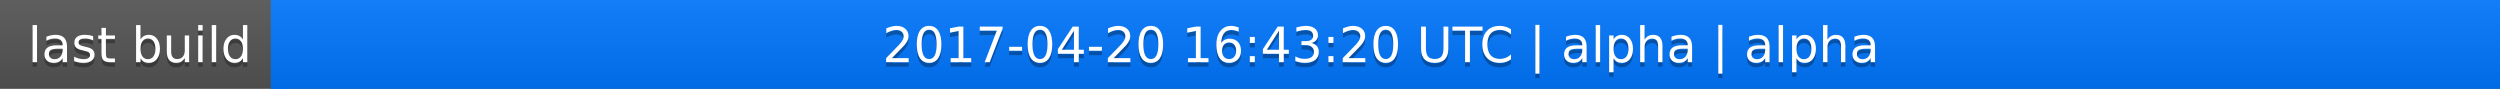
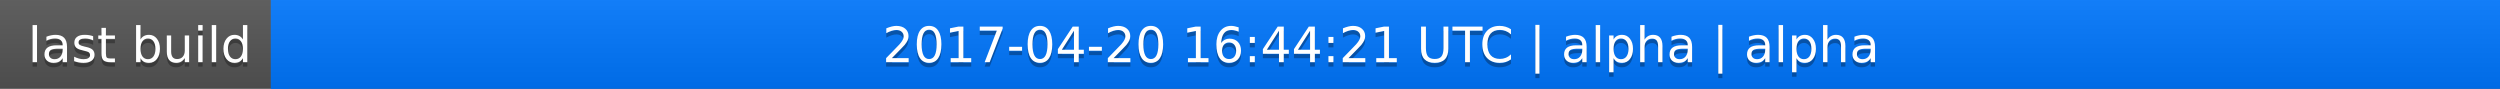
<svg xmlns="http://www.w3.org/2000/svg" width="563" height="20">
  <linearGradient id="a" x2="0" y2="100%">
    <stop offset="0" stop-color="#bbb" stop-opacity=".1" />
    <stop offset="1" stop-opacity=".1" />
  </linearGradient>
  <rect rx="0" width="563" height="20" fill="#555" />
  <rect rx="0" x="61" width="502" height="20" fill="#07f" />
  <path fill="#07f" d="M61 0h4v20h-4z" />
  <rect rx="0" width="563" height="20" fill="url(#a)" />
  <g fill="#fff" text-anchor="middle" font-family="DejaVu Sans,Verdana,Geneva,sans-serif" font-size="11">
    <text x="31.5" y="15" fill="#010101" fill-opacity=".3">last build</text>
    <text x="31.5" y="14">last build</text>
-     <text x="311" y="15" fill="#010101" fill-opacity=".3">2017-04-20 16:43:20 UTC | alpha | alpha</text>
-     <text x="311" y="14">2017-04-20 16:43:20 UTC | alpha | alpha</text>
+     <text x="311" y="15" fill="#010101" fill-opacity=".3">2017-04-20 16:44:21 UTC | alpha | alpha</text>
+     <text x="311" y="14">2017-04-20 16:44:21 UTC | alpha | alpha</text>
  </g>
</svg>
